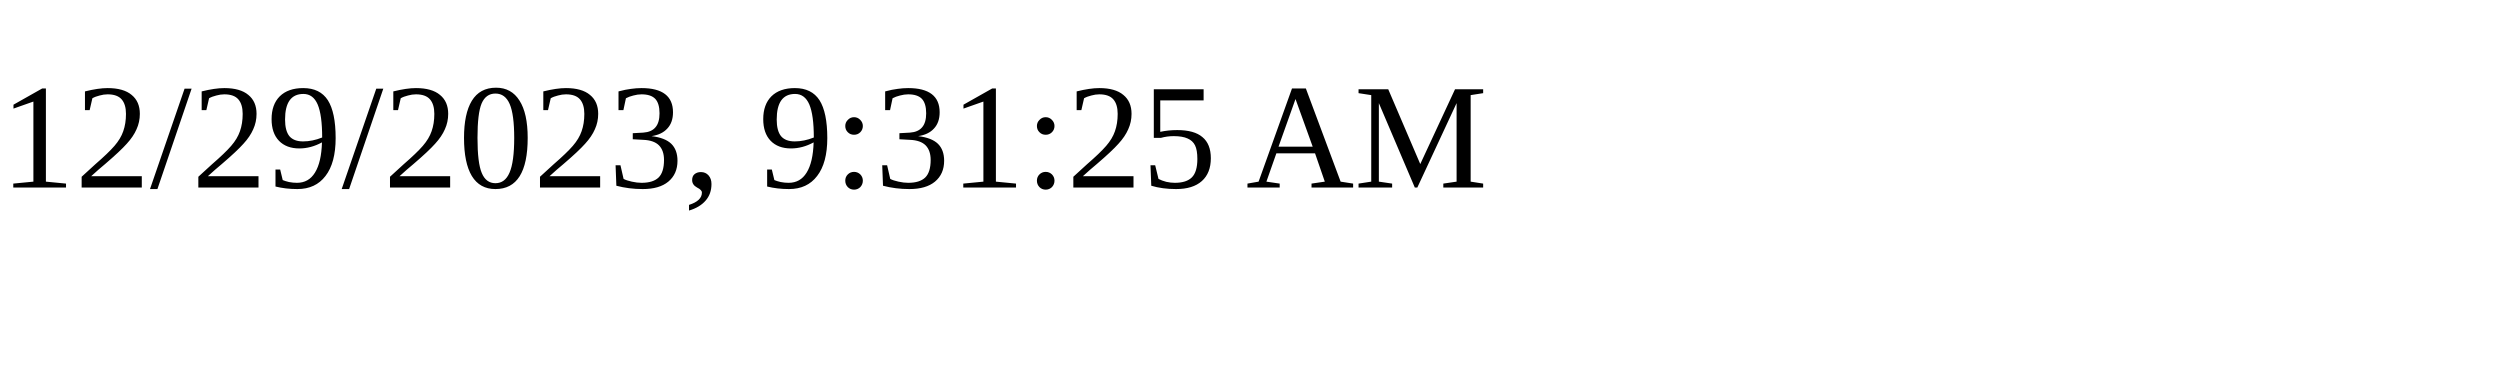
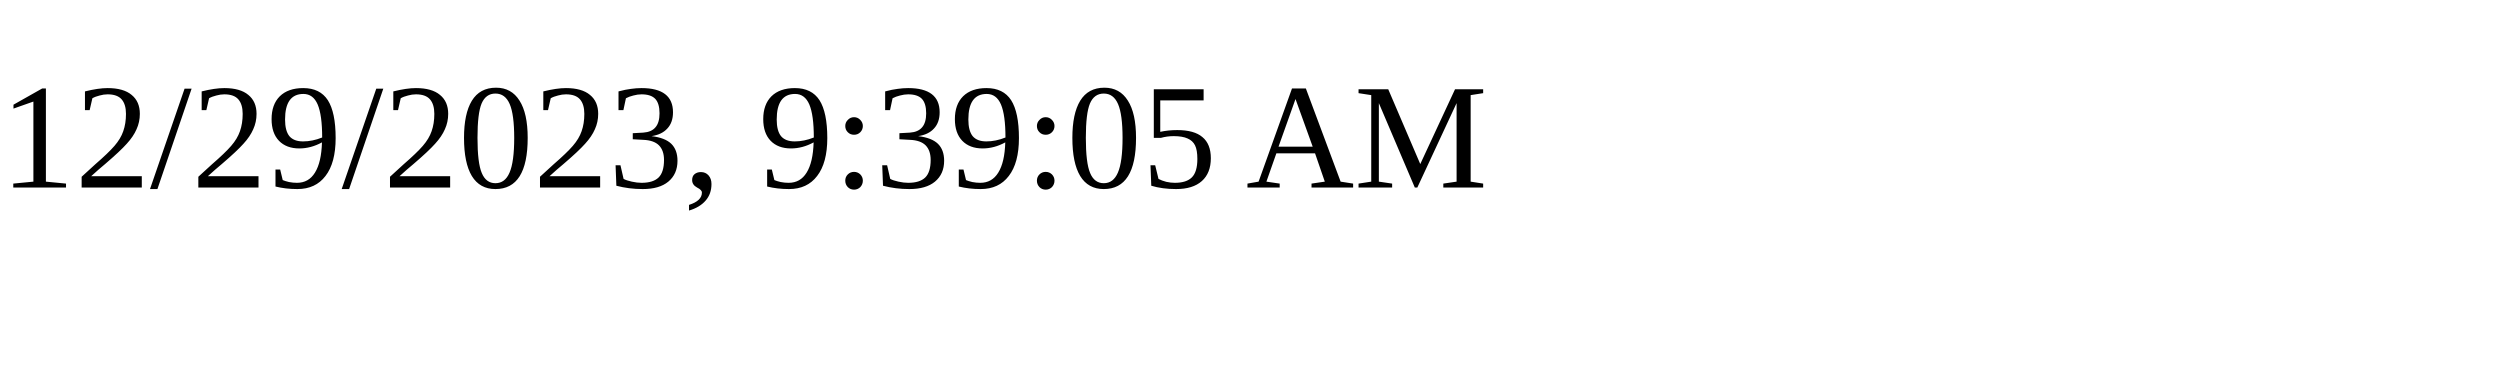
<svg xmlns="http://www.w3.org/2000/svg" height="30" width="200">
-   <text x="0" y="15">12/29/2023, 9:31:25 AM</text>
+   <text x="0" y="15">12/29/2023, 9:39:05 AM</text>
</svg>
